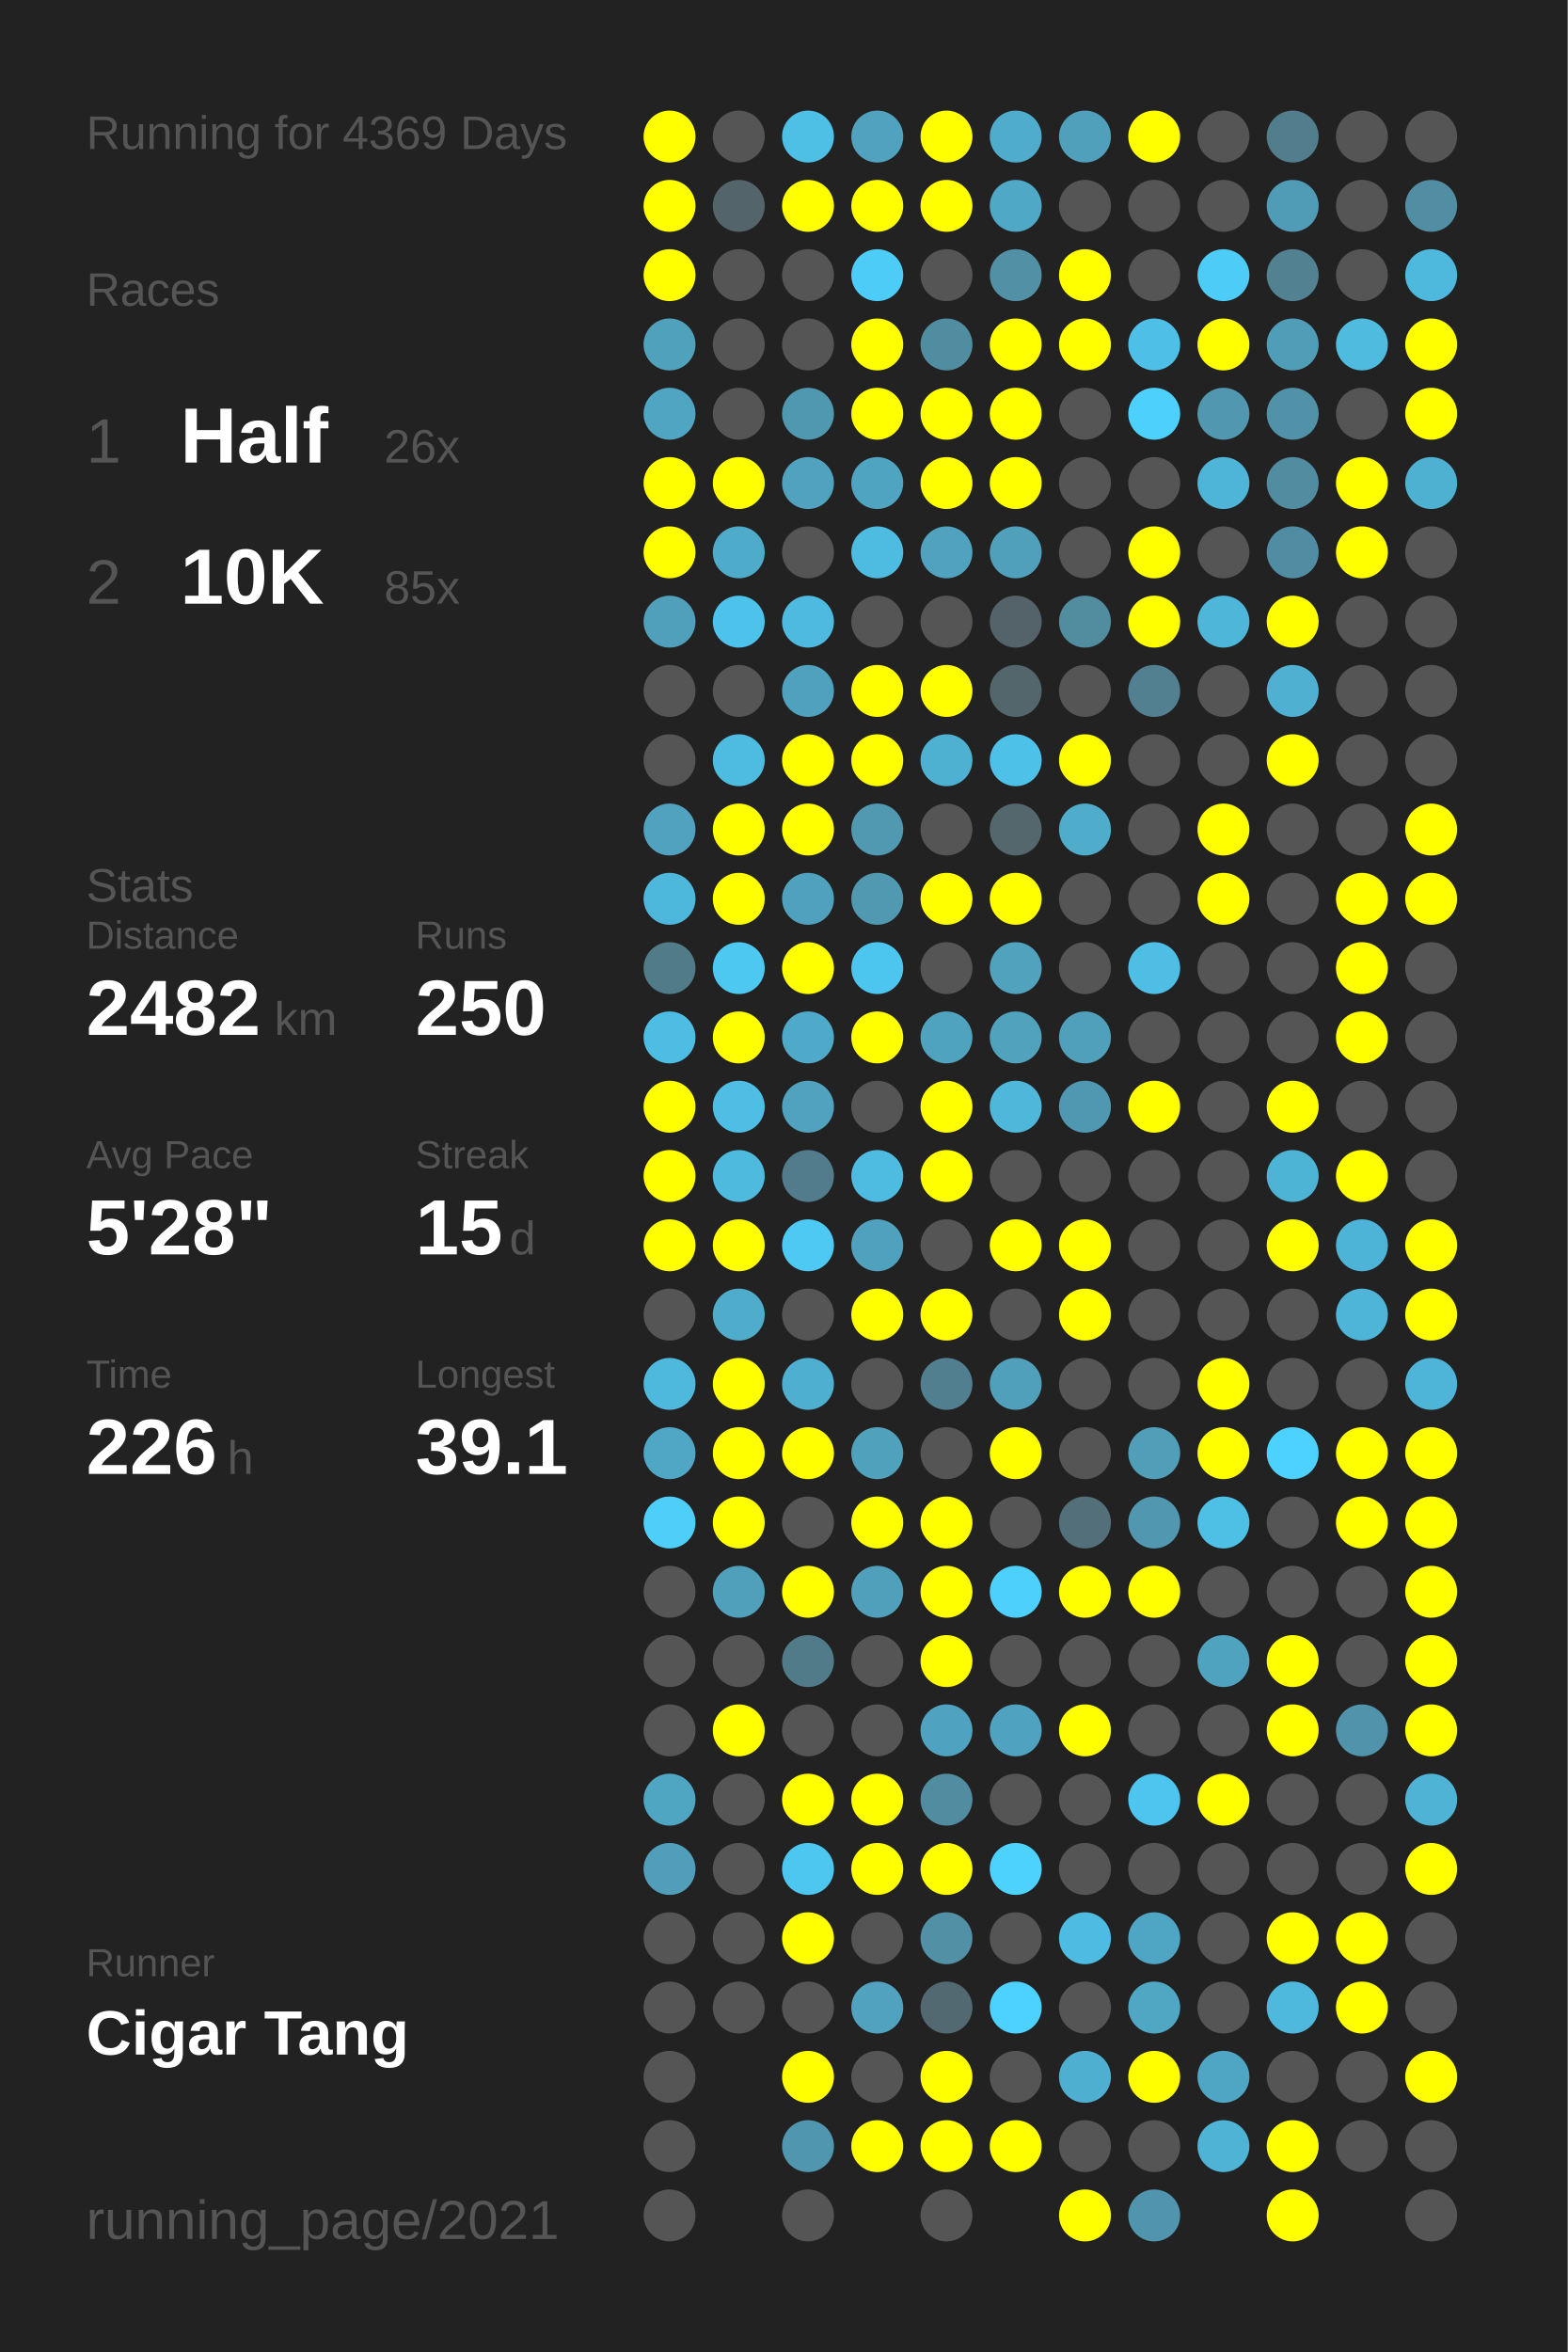
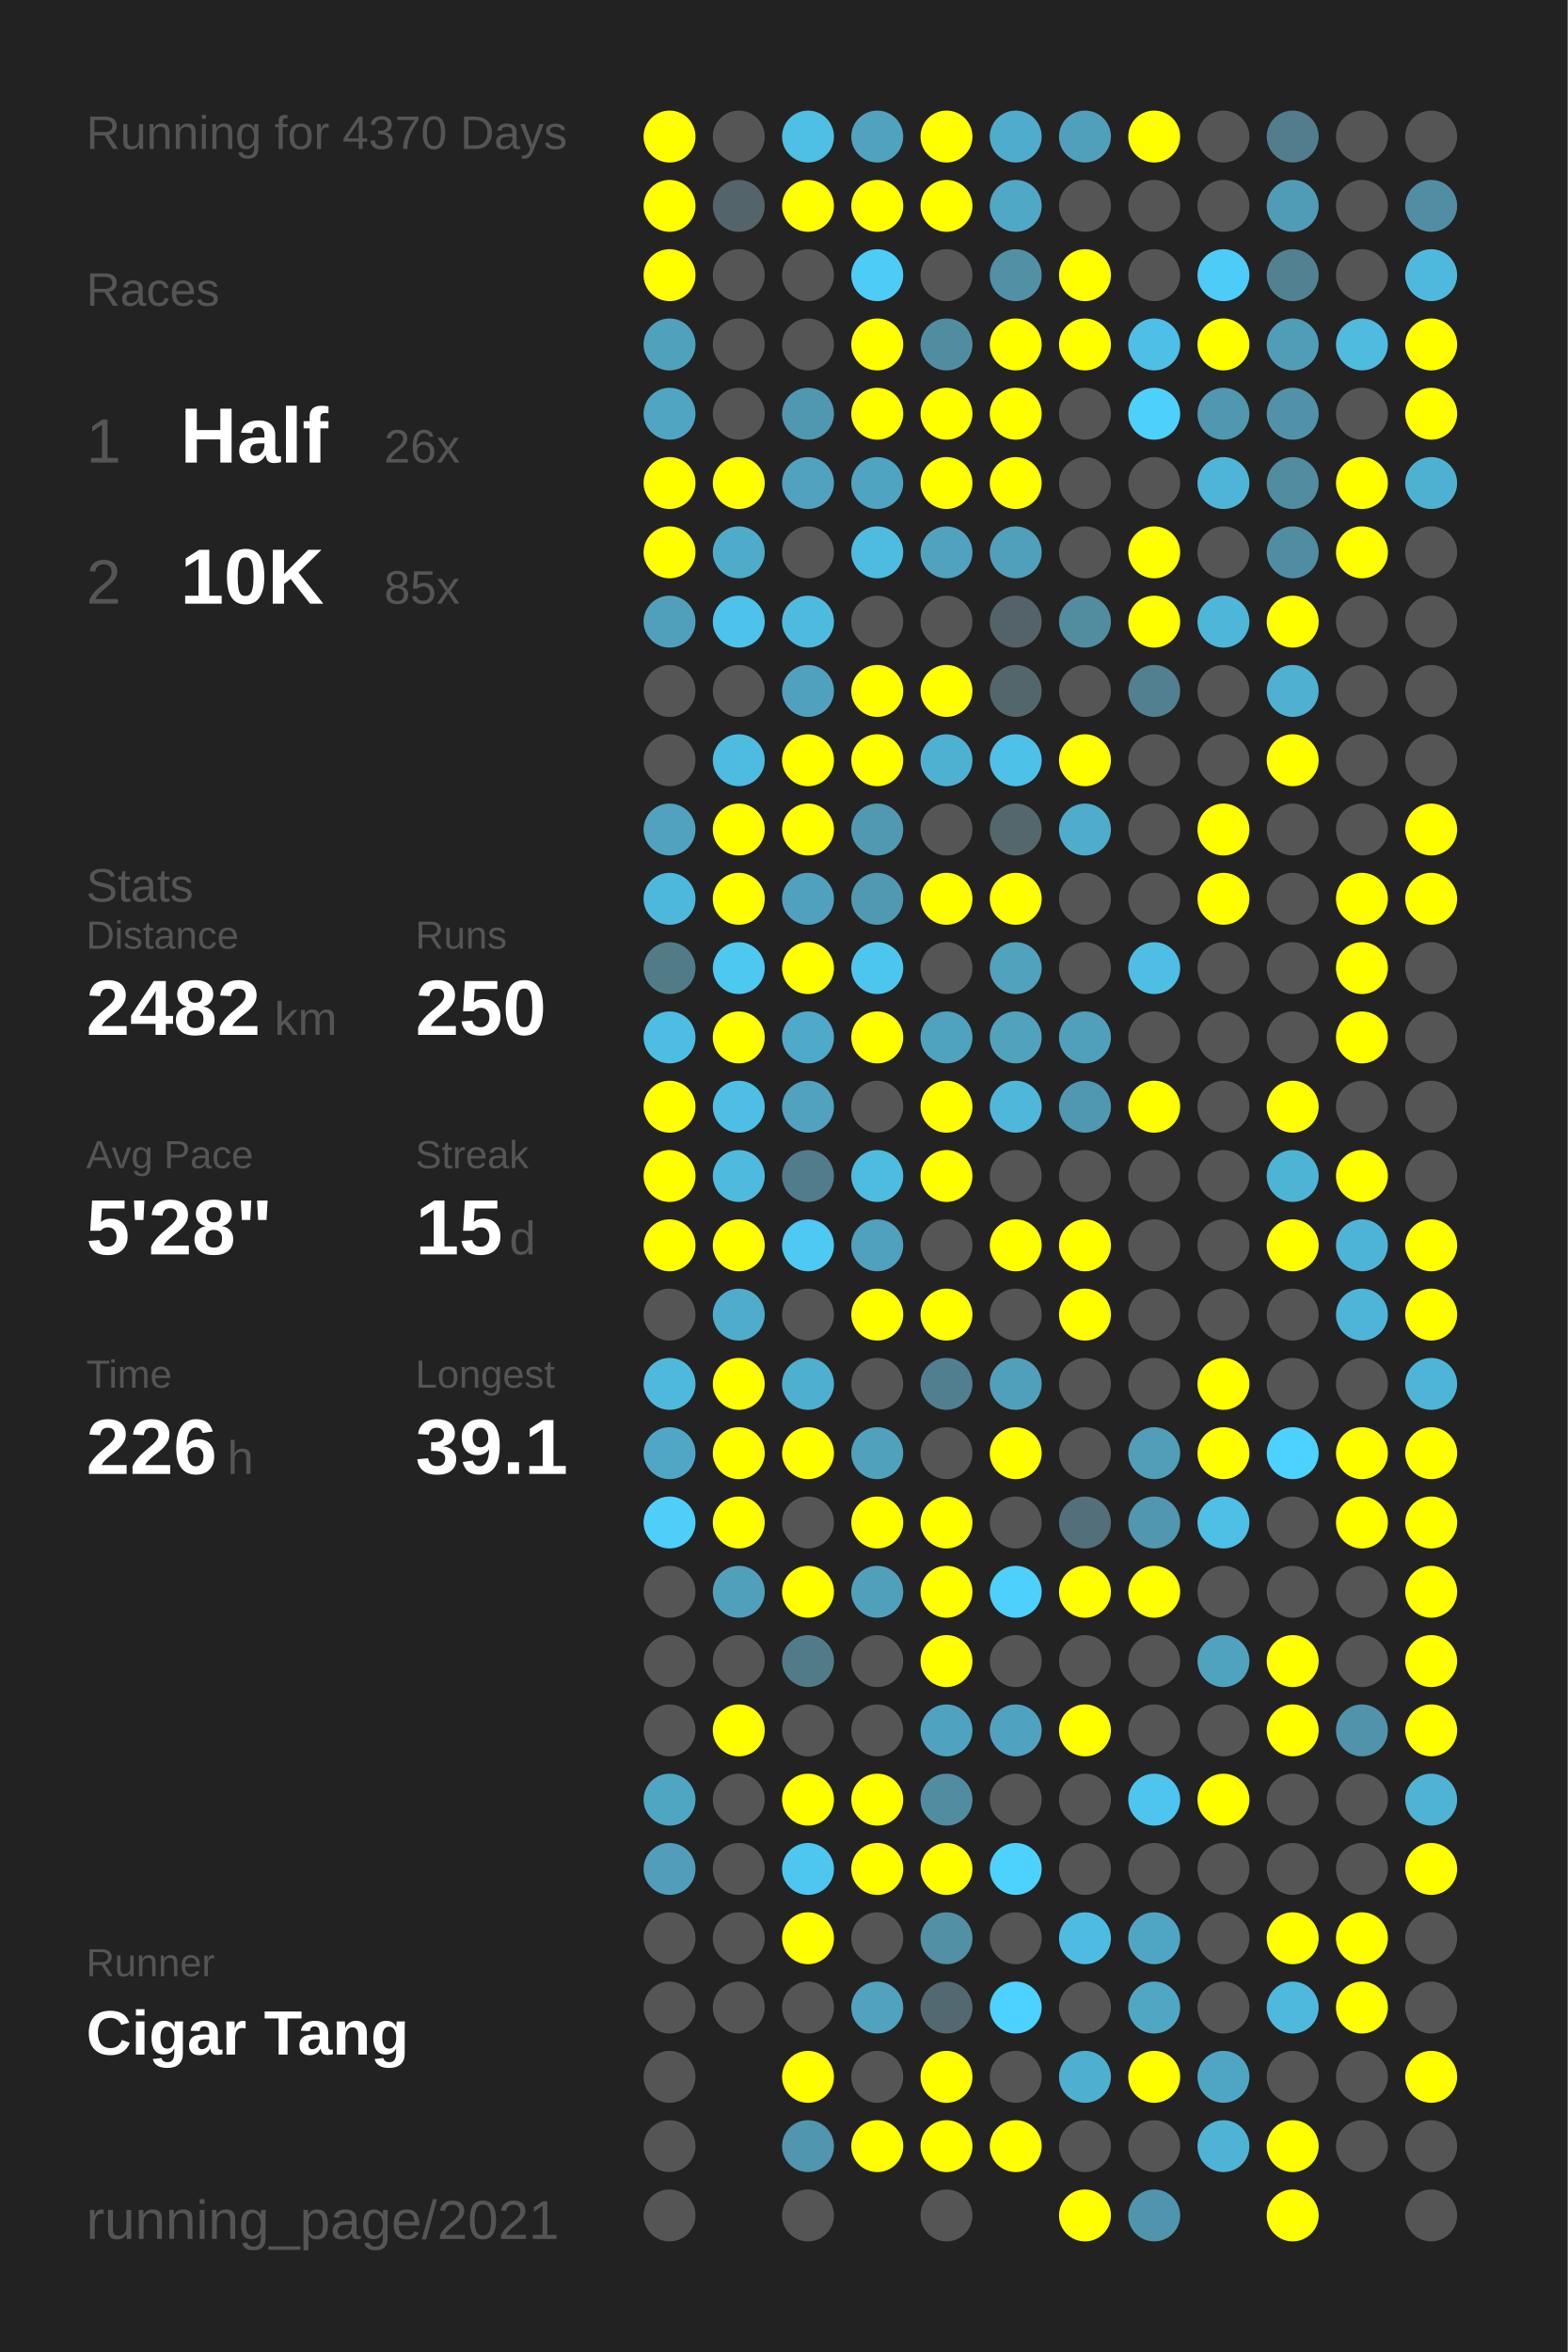
<svg xmlns="http://www.w3.org/2000/svg" baseProfile="full" height="300mm" version="1.1" viewBox="0,0,200,300" width="200mm">
  <defs />
  <rect fill="#222222" height="300" width="200" x="0" y="0" />
-   <text fill="#555555" style="font-size:6px; font-family:Arial;" x="11" y="19">Running for 4369 Days</text>
+   <text fill="#555555" style="font-size:6px; font-family:Arial;" x="11" y="19">Running for 4370 Days</text>
  <text fill="#555555" style="font-size:6px; font-family:Arial;" x="11" y="39">Races</text>
  <text fill="#555555" style="font-size:8px; font-family:Arial;" x="11" y="59">1</text>
  <text fill="#FFFFFF" style="font-size:10px; font-family:Arial; font-weight:bold;" x="23" y="59">Half</text>
  <text fill="#555555" style="font-size:6px; font-family:Arial;" x="49" y="59">26x</text>
  <text fill="#555555" style="font-size:8px; font-family:Arial;" x="11" y="77">2</text>
  <text fill="#FFFFFF" style="font-size:10px; font-family:Arial; font-weight:bold;" x="23" y="77">10K</text>
  <text fill="#555555" style="font-size:6px; font-family:Arial;" x="49" y="77">85x</text>
  <text fill="#555555" style="font-size:6px; font-family:Arial;" x="11" y="115">Stats</text>
  <text fill="#555555" style="font-size:5px; font-family:Arial;" x="11" y="121">Distance</text>
  <text fill="#FFFFFF" style="font-size:10px; font-family:Arial; font-weight:bold;" x="11" y="132">2482</text>
  <text fill="#555555" style="font-size:6px; font-family:Arial;" x="35" y="132">km</text>
  <text fill="#555555" style="font-size:5px; font-family:Arial;" x="53" y="121">Runs</text>
  <text fill="#FFFFFF" style="font-size:10px; font-family:Arial; font-weight:bold;" x="53" y="132">250</text>
  <text fill="#555555" style="font-size:5px; font-family:Arial;" x="11" y="149">Avg Pace</text>
  <text fill="#FFFFFF" style="font-size:10px; font-family:Arial; font-weight:bold;" x="11" y="160">5'28"</text>
  <text fill="#555555" style="font-size:5px; font-family:Arial;" x="53" y="149">Streak</text>
  <text fill="#FFFFFF" style="font-size:10px; font-family:Arial; font-weight:bold;" x="53" y="160">15</text>
  <text fill="#555555" style="font-size:6px; font-family:Arial;" x="65" y="160">d</text>
  <text fill="#555555" style="font-size:5px; font-family:Arial;" x="11" y="177">Time</text>
  <text fill="#FFFFFF" style="font-size:10px; font-family:Arial; font-weight:bold;" x="11" y="188">226</text>
  <text fill="#555555" style="font-size:6px; font-family:Arial;" x="29" y="188">h</text>
  <text fill="#555555" style="font-size:5px; font-family:Arial;" x="53" y="177">Longest</text>
  <text fill="#FFFFFF" style="font-size:10px; font-family:Arial; font-weight:bold;" x="53" y="188">39.1</text>
  <text fill="#555555" style="font-size:5px; font-family:Arial;" x="11" y="252.065">Runner</text>
  <text fill="#FFFFFF" style="font-size:8px; font-family:Arial; font-weight:bold;" x="11" y="262.065">Cigar Tang</text>
  <text fill="#555555" style="font-size:7px; font-family:Arial;" x="11" y="285.581">running_page/2021</text>
  <circle cx="85.417" cy="17.419" fill="#FFFF00" r="3.312" />
  <circle cx="85.417" cy="26.258" fill="#FFFF00" r="3.312" />
  <circle cx="85.417" cy="35.097" fill="#FFFF00" r="3.312" />
  <circle cx="85.417" cy="43.935" fill="#50a1bc" r="3.312" />
  <circle cx="85.417" cy="52.774" fill="#4fa5c2" r="3.312" />
  <circle cx="85.417" cy="61.613" fill="#FFFF00" r="3.312" />
  <circle cx="85.417" cy="70.452" fill="#FFFF00" r="3.312" />
  <circle cx="85.417" cy="79.29" fill="#50a0bb" r="3.312" />
  <circle cx="85.417" cy="88.129" fill="#555555" r="3.312" />
  <circle cx="85.417" cy="96.968" fill="#555555" r="3.312" />
  <circle cx="85.417" cy="105.806" fill="#50a2be" r="3.312" />
  <circle cx="85.417" cy="114.645" fill="#4eb8dc" r="3.312" />
  <circle cx="85.417" cy="123.484" fill="#527b88" r="3.312" />
  <circle cx="85.417" cy="132.323" fill="#4ebde3" r="3.312" />
  <circle cx="85.417" cy="141.161" fill="#FFFF00" r="3.312" />
  <circle cx="85.417" cy="150" fill="#FFFF00" r="3.312" />
  <circle cx="85.417" cy="158.839" fill="#FFFF00" r="3.312" />
  <circle cx="85.417" cy="167.677" fill="#555555" r="3.312" />
  <circle cx="85.417" cy="176.516" fill="#4eb9dd" r="3.312" />
  <circle cx="85.417" cy="185.355" fill="#4fa7c5" r="3.312" />
  <circle cx="85.417" cy="194.194" fill="#4dcffa" r="3.312" />
  <circle cx="85.417" cy="203.032" fill="#555555" r="3.312" />
  <circle cx="85.417" cy="211.871" fill="#555555" r="3.312" />
  <circle cx="85.417" cy="220.71" fill="#555555" r="3.312" />
  <circle cx="85.417" cy="229.548" fill="#4fa6c3" r="3.312" />
  <circle cx="85.417" cy="238.387" fill="#509eb9" r="3.312" />
  <circle cx="85.417" cy="247.226" fill="#555555" r="3.312" />
  <circle cx="85.417" cy="256.065" fill="#555555" r="3.312" />
  <circle cx="85.417" cy="264.903" fill="#555555" r="3.312" />
  <circle cx="85.417" cy="273.742" fill="#555555" r="3.312" />
  <circle cx="85.417" cy="282.581" fill="#555555" r="3.312" />
  <circle cx="94.25" cy="17.419" fill="#555555" r="3.312" />
  <circle cx="94.25" cy="26.258" fill="#53656b" r="3.312" />
  <circle cx="94.25" cy="35.097" fill="#555555" r="3.312" />
  <circle cx="94.25" cy="43.935" fill="#555555" r="3.312" />
  <circle cx="94.25" cy="52.774" fill="#555555" r="3.312" />
  <circle cx="94.25" cy="61.613" fill="#FFFF00" r="3.312" />
  <circle cx="94.25" cy="70.452" fill="#4fabca" r="3.312" />
  <circle cx="94.25" cy="79.29" fill="#4dc2ea" r="3.312" />
  <circle cx="94.25" cy="88.129" fill="#555555" r="3.312" />
  <circle cx="94.25" cy="96.968" fill="#4ebbe0" r="3.312" />
  <circle cx="94.25" cy="105.806" fill="#FFFF00" r="3.312" />
  <circle cx="94.25" cy="114.645" fill="#FFFF00" r="3.312" />
  <circle cx="94.25" cy="123.484" fill="#4dc8f1" r="3.312" />
  <circle cx="94.25" cy="132.323" fill="#FFFF00" r="3.312" />
  <circle cx="94.25" cy="141.161" fill="#4ebee5" r="3.312" />
  <circle cx="94.25" cy="150" fill="#4ebade" r="3.312" />
  <circle cx="94.25" cy="158.839" fill="#FFFF00" r="3.312" />
  <circle cx="94.25" cy="167.677" fill="#4faccb" r="3.312" />
  <circle cx="94.25" cy="176.516" fill="#FFFF00" r="3.312" />
  <circle cx="94.25" cy="185.355" fill="#FFFF00" r="3.312" />
  <circle cx="94.25" cy="194.194" fill="#FFFF00" r="3.312" />
  <circle cx="94.25" cy="203.032" fill="#50a0bb" r="3.312" />
  <circle cx="94.25" cy="211.871" fill="#555555" r="3.312" />
  <circle cx="94.25" cy="220.71" fill="#FFFF00" r="3.312" />
  <circle cx="94.25" cy="229.548" fill="#555555" r="3.312" />
  <circle cx="94.25" cy="238.387" fill="#555555" r="3.312" />
  <circle cx="94.25" cy="247.226" fill="#555555" r="3.312" />
  <circle cx="94.25" cy="256.065" fill="#555555" r="3.312" />
  <circle cx="103.083" cy="17.419" fill="#4ebfe5" r="3.312" />
  <circle cx="103.083" cy="26.258" fill="#FFFF00" r="3.312" />
  <circle cx="103.083" cy="35.097" fill="#555555" r="3.312" />
  <circle cx="103.083" cy="43.935" fill="#555555" r="3.312" />
  <circle cx="103.083" cy="52.774" fill="#5098b0" r="3.312" />
  <circle cx="103.083" cy="61.613" fill="#50a2be" r="3.312" />
  <circle cx="103.083" cy="70.452" fill="#555555" r="3.312" />
  <circle cx="103.083" cy="79.29" fill="#4ebadf" r="3.312" />
  <circle cx="103.083" cy="88.129" fill="#50a1bd" r="3.312" />
  <circle cx="103.083" cy="96.968" fill="#FFFF00" r="3.312" />
  <circle cx="103.083" cy="105.806" fill="#FFFF00" r="3.312" />
  <circle cx="103.083" cy="114.645" fill="#50a1bd" r="3.312" />
  <circle cx="103.083" cy="123.484" fill="#FFFF00" r="3.312" />
  <circle cx="103.083" cy="132.323" fill="#4fa9c8" r="3.312" />
  <circle cx="103.083" cy="141.161" fill="#50a2be" r="3.312" />
  <circle cx="103.083" cy="150" fill="#527c8b" r="3.312" />
  <circle cx="103.083" cy="158.839" fill="#4dc9f3" r="3.312" />
  <circle cx="103.083" cy="167.677" fill="#555555" r="3.312" />
  <circle cx="103.083" cy="176.516" fill="#4fafd0" r="3.312" />
  <circle cx="103.083" cy="185.355" fill="#FFFF00" r="3.312" />
  <circle cx="103.083" cy="194.194" fill="#555555" r="3.312" />
  <circle cx="103.083" cy="203.032" fill="#FFFF00" r="3.312" />
  <circle cx="103.083" cy="211.871" fill="#527b89" r="3.312" />
  <circle cx="103.083" cy="220.71" fill="#555555" r="3.312" />
  <circle cx="103.083" cy="229.548" fill="#FFFF00" r="3.312" />
  <circle cx="103.083" cy="238.387" fill="#4dc7f0" r="3.312" />
  <circle cx="103.083" cy="247.226" fill="#FFFF00" r="3.312" />
  <circle cx="103.083" cy="256.065" fill="#555555" r="3.312" />
  <circle cx="103.083" cy="264.903" fill="#FFFF00" r="3.312" />
  <circle cx="103.083" cy="273.742" fill="#5096ae" r="3.312" />
  <circle cx="103.083" cy="282.581" fill="#555555" r="3.312" />
  <circle cx="111.917" cy="17.419" fill="#50a2be" r="3.312" />
  <circle cx="111.917" cy="26.258" fill="#FFFF00" r="3.312" />
  <circle cx="111.917" cy="35.097" fill="#4dccf7" r="3.312" />
  <circle cx="111.917" cy="43.935" fill="#FFFF00" r="3.312" />
  <circle cx="111.917" cy="52.774" fill="#FFFF00" r="3.312" />
  <circle cx="111.917" cy="61.613" fill="#4fa4c1" r="3.312" />
  <circle cx="111.917" cy="70.452" fill="#4ebce1" r="3.312" />
  <circle cx="111.917" cy="79.29" fill="#555555" r="3.312" />
  <circle cx="111.917" cy="88.129" fill="#FFFF00" r="3.312" />
  <circle cx="111.917" cy="96.968" fill="#FFFF00" r="3.312" />
  <circle cx="111.917" cy="105.806" fill="#5099b1" r="3.312" />
  <circle cx="111.917" cy="114.645" fill="#5099b1" r="3.312" />
  <circle cx="111.917" cy="123.484" fill="#4dc6ef" r="3.312" />
  <circle cx="111.917" cy="132.323" fill="#FFFF00" r="3.312" />
  <circle cx="111.917" cy="141.161" fill="#555555" r="3.312" />
  <circle cx="111.917" cy="150" fill="#4ebce1" r="3.312" />
  <circle cx="111.917" cy="158.839" fill="#50a1bd" r="3.312" />
  <circle cx="111.917" cy="167.677" fill="#FFFF00" r="3.312" />
  <circle cx="111.917" cy="176.516" fill="#555555" r="3.312" />
  <circle cx="111.917" cy="185.355" fill="#50a1bc" r="3.312" />
  <circle cx="111.917" cy="194.194" fill="#FFFF00" r="3.312" />
  <circle cx="111.917" cy="203.032" fill="#50a0bc" r="3.312" />
  <circle cx="111.917" cy="211.871" fill="#555555" r="3.312" />
  <circle cx="111.917" cy="220.71" fill="#555555" r="3.312" />
  <circle cx="111.917" cy="229.548" fill="#FFFF00" r="3.312" />
  <circle cx="111.917" cy="238.387" fill="#FFFF00" r="3.312" />
  <circle cx="111.917" cy="247.226" fill="#555555" r="3.312" />
  <circle cx="111.917" cy="256.065" fill="#50a2be" r="3.312" />
  <circle cx="111.917" cy="264.903" fill="#555555" r="3.312" />
  <circle cx="111.917" cy="273.742" fill="#FFFF00" r="3.312" />
  <circle cx="120.75" cy="17.419" fill="#FFFF00" r="3.312" />
  <circle cx="120.75" cy="26.258" fill="#FFFF00" r="3.312" />
  <circle cx="120.75" cy="35.097" fill="#555555" r="3.312" />
  <circle cx="120.75" cy="43.935" fill="#518da1" r="3.312" />
  <circle cx="120.75" cy="52.774" fill="#FFFF00" r="3.312" />
  <circle cx="120.75" cy="61.613" fill="#FFFF00" r="3.312" />
  <circle cx="120.75" cy="70.452" fill="#50a2be" r="3.312" />
  <circle cx="120.75" cy="79.29" fill="#555555" r="3.312" />
  <circle cx="120.75" cy="88.129" fill="#FFFF00" r="3.312" />
  <circle cx="120.75" cy="96.968" fill="#4fb1d2" r="3.312" />
  <circle cx="120.75" cy="105.806" fill="#555555" r="3.312" />
  <circle cx="120.75" cy="114.645" fill="#FFFF00" r="3.312" />
  <circle cx="120.75" cy="123.484" fill="#555555" r="3.312" />
  <circle cx="120.75" cy="132.323" fill="#4fa3bf" r="3.312" />
  <circle cx="120.75" cy="141.161" fill="#FFFF00" r="3.312" />
  <circle cx="120.75" cy="150" fill="#FFFF00" r="3.312" />
  <circle cx="120.75" cy="158.839" fill="#555555" r="3.312" />
  <circle cx="120.75" cy="167.677" fill="#FFFF00" r="3.312" />
  <circle cx="120.75" cy="176.516" fill="#527f8f" r="3.312" />
  <circle cx="120.75" cy="185.355" fill="#555555" r="3.312" />
  <circle cx="120.75" cy="194.194" fill="#FFFF00" r="3.312" />
  <circle cx="120.75" cy="203.032" fill="#FFFF00" r="3.312" />
  <circle cx="120.75" cy="211.871" fill="#FFFF00" r="3.312" />
  <circle cx="120.75" cy="220.71" fill="#4fa3c0" r="3.312" />
  <circle cx="120.75" cy="229.548" fill="#518ca0" r="3.312" />
  <circle cx="120.75" cy="238.387" fill="#FFFF00" r="3.312" />
  <circle cx="120.75" cy="247.226" fill="#5190a5" r="3.312" />
  <circle cx="120.75" cy="256.065" fill="#536971" r="3.312" />
  <circle cx="120.75" cy="264.903" fill="#FFFF00" r="3.312" />
  <circle cx="120.75" cy="273.742" fill="#FFFF00" r="3.312" />
  <circle cx="120.75" cy="282.581" fill="#555555" r="3.312" />
  <circle cx="129.583" cy="17.419" fill="#4faccc" r="3.312" />
  <circle cx="129.583" cy="26.258" fill="#4fa8c6" r="3.312" />
  <circle cx="129.583" cy="35.097" fill="#5190a5" r="3.312" />
  <circle cx="129.583" cy="43.935" fill="#FFFF00" r="3.312" />
  <circle cx="129.583" cy="52.774" fill="#FFFF00" r="3.312" />
  <circle cx="129.583" cy="61.613" fill="#FFFF00" r="3.312" />
  <circle cx="129.583" cy="70.452" fill="#50a0bb" r="3.312" />
  <circle cx="129.583" cy="79.29" fill="#546369" r="3.312" />
  <circle cx="129.583" cy="88.129" fill="#53666c" r="3.312" />
  <circle cx="129.583" cy="96.968" fill="#4ec1e9" r="3.312" />
  <circle cx="129.583" cy="105.806" fill="#53676d" r="3.312" />
  <circle cx="129.583" cy="114.645" fill="#FFFF00" r="3.312" />
  <circle cx="129.583" cy="123.484" fill="#50a2bd" r="3.312" />
  <circle cx="129.583" cy="132.323" fill="#50a2bd" r="3.312" />
  <circle cx="129.583" cy="141.161" fill="#4eb7da" r="3.312" />
  <circle cx="129.583" cy="150" fill="#555555" r="3.312" />
  <circle cx="129.583" cy="158.839" fill="#FFFF00" r="3.312" />
  <circle cx="129.583" cy="167.677" fill="#555555" r="3.312" />
  <circle cx="129.583" cy="176.516" fill="#50a0bb" r="3.312" />
  <circle cx="129.583" cy="185.355" fill="#FFFF00" r="3.312" />
  <circle cx="129.583" cy="194.194" fill="#555555" r="3.312" />
  <circle cx="129.583" cy="203.032" fill="#4dd0fc" r="3.312" />
  <circle cx="129.583" cy="211.871" fill="#555555" r="3.312" />
  <circle cx="129.583" cy="220.71" fill="#4fa3c0" r="3.312" />
  <circle cx="129.583" cy="229.548" fill="#555555" r="3.312" />
  <circle cx="129.583" cy="238.387" fill="#4dd1fd" r="3.312" />
  <circle cx="129.583" cy="247.226" fill="#555555" r="3.312" />
  <circle cx="129.583" cy="256.065" fill="#4dd1fe" r="3.312" />
  <circle cx="129.583" cy="264.903" fill="#555555" r="3.312" />
  <circle cx="129.583" cy="273.742" fill="#FFFF00" r="3.312" />
  <circle cx="138.417" cy="17.419" fill="#50a0bb" r="3.312" />
  <circle cx="138.417" cy="26.258" fill="#555555" r="3.312" />
  <circle cx="138.417" cy="35.097" fill="#FFFF00" r="3.312" />
  <circle cx="138.417" cy="43.935" fill="#FFFF00" r="3.312" />
  <circle cx="138.417" cy="52.774" fill="#555555" r="3.312" />
  <circle cx="138.417" cy="61.613" fill="#555555" r="3.312" />
  <circle cx="138.417" cy="70.452" fill="#555555" r="3.312" />
  <circle cx="138.417" cy="79.29" fill="#518c9f" r="3.312" />
  <circle cx="138.417" cy="88.129" fill="#555555" r="3.312" />
  <circle cx="138.417" cy="96.968" fill="#FFFF00" r="3.312" />
  <circle cx="138.417" cy="105.806" fill="#4faccb" r="3.312" />
  <circle cx="138.417" cy="114.645" fill="#555555" r="3.312" />
  <circle cx="138.417" cy="123.484" fill="#555555" r="3.312" />
  <circle cx="138.417" cy="132.323" fill="#50a0bc" r="3.312" />
  <circle cx="138.417" cy="141.161" fill="#5098b1" r="3.312" />
  <circle cx="138.417" cy="150" fill="#555555" r="3.312" />
  <circle cx="138.417" cy="158.839" fill="#FFFF00" r="3.312" />
  <circle cx="138.417" cy="167.677" fill="#FFFF00" r="3.312" />
  <circle cx="138.417" cy="176.516" fill="#555555" r="3.312" />
  <circle cx="138.417" cy="185.355" fill="#555555" r="3.312" />
  <circle cx="138.417" cy="194.194" fill="#536f79" r="3.312" />
  <circle cx="138.417" cy="203.032" fill="#FFFF00" r="3.312" />
  <circle cx="138.417" cy="211.871" fill="#555555" r="3.312" />
  <circle cx="138.417" cy="220.71" fill="#FFFF00" r="3.312" />
  <circle cx="138.417" cy="229.548" fill="#555555" r="3.312" />
  <circle cx="138.417" cy="238.387" fill="#555555" r="3.312" />
  <circle cx="138.417" cy="247.226" fill="#4ebce2" r="3.312" />
  <circle cx="138.417" cy="256.065" fill="#555555" r="3.312" />
  <circle cx="138.417" cy="264.903" fill="#4fafd0" r="3.312" />
  <circle cx="138.417" cy="273.742" fill="#555555" r="3.312" />
  <circle cx="138.417" cy="282.581" fill="#FFFF00" r="3.312" />
  <circle cx="147.25" cy="17.419" fill="#FFFF00" r="3.312" />
  <circle cx="147.25" cy="26.258" fill="#555555" r="3.312" />
  <circle cx="147.25" cy="35.097" fill="#555555" r="3.312" />
  <circle cx="147.25" cy="43.935" fill="#4ebfe6" r="3.312" />
  <circle cx="147.25" cy="52.774" fill="#4dd0fc" r="3.312" />
  <circle cx="147.25" cy="61.613" fill="#555555" r="3.312" />
  <circle cx="147.25" cy="70.452" fill="#FFFF00" r="3.312" />
  <circle cx="147.25" cy="79.29" fill="#FFFF00" r="3.312" />
  <circle cx="147.25" cy="88.129" fill="#528090" r="3.312" />
  <circle cx="147.25" cy="96.968" fill="#555555" r="3.312" />
  <circle cx="147.25" cy="105.806" fill="#555555" r="3.312" />
  <circle cx="147.25" cy="114.645" fill="#555555" r="3.312" />
  <circle cx="147.25" cy="123.484" fill="#4ebee4" r="3.312" />
  <circle cx="147.25" cy="132.323" fill="#555555" r="3.312" />
  <circle cx="147.25" cy="141.161" fill="#FFFF00" r="3.312" />
  <circle cx="147.25" cy="150" fill="#555555" r="3.312" />
  <circle cx="147.25" cy="158.839" fill="#555555" r="3.312" />
  <circle cx="147.25" cy="167.677" fill="#555555" r="3.312" />
  <circle cx="147.25" cy="176.516" fill="#555555" r="3.312" />
  <circle cx="147.25" cy="185.355" fill="#509eb8" r="3.312" />
  <circle cx="147.25" cy="194.194" fill="#5097af" r="3.312" />
  <circle cx="147.25" cy="203.032" fill="#FFFF00" r="3.312" />
  <circle cx="147.25" cy="211.871" fill="#555555" r="3.312" />
  <circle cx="147.25" cy="220.71" fill="#555555" r="3.312" />
  <circle cx="147.25" cy="229.548" fill="#4dc5ee" r="3.312" />
  <circle cx="147.25" cy="238.387" fill="#555555" r="3.312" />
  <circle cx="147.25" cy="247.226" fill="#4fa6c4" r="3.312" />
  <circle cx="147.25" cy="256.065" fill="#4fa7c4" r="3.312" />
  <circle cx="147.25" cy="264.903" fill="#FFFF00" r="3.312" />
  <circle cx="147.25" cy="273.742" fill="#555555" r="3.312" />
  <circle cx="147.25" cy="282.581" fill="#5095ad" r="3.312" />
  <circle cx="156.083" cy="17.419" fill="#555555" r="3.312" />
  <circle cx="156.083" cy="26.258" fill="#555555" r="3.312" />
  <circle cx="156.083" cy="35.097" fill="#4dccf7" r="3.312" />
  <circle cx="156.083" cy="43.935" fill="#FFFF00" r="3.312" />
  <circle cx="156.083" cy="52.774" fill="#5097af" r="3.312" />
  <circle cx="156.083" cy="61.613" fill="#4eb5d8" r="3.312" />
  <circle cx="156.083" cy="70.452" fill="#555555" r="3.312" />
  <circle cx="156.083" cy="79.29" fill="#4eb6d9" r="3.312" />
  <circle cx="156.083" cy="88.129" fill="#555555" r="3.312" />
  <circle cx="156.083" cy="96.968" fill="#555555" r="3.312" />
  <circle cx="156.083" cy="105.806" fill="#FFFF00" r="3.312" />
  <circle cx="156.083" cy="114.645" fill="#FFFF00" r="3.312" />
  <circle cx="156.083" cy="123.484" fill="#555555" r="3.312" />
  <circle cx="156.083" cy="132.323" fill="#555555" r="3.312" />
  <circle cx="156.083" cy="141.161" fill="#555555" r="3.312" />
  <circle cx="156.083" cy="150" fill="#555555" r="3.312" />
  <circle cx="156.083" cy="158.839" fill="#555555" r="3.312" />
  <circle cx="156.083" cy="167.677" fill="#555555" r="3.312" />
  <circle cx="156.083" cy="176.516" fill="#FFFF00" r="3.312" />
  <circle cx="156.083" cy="185.355" fill="#FFFF00" r="3.312" />
  <circle cx="156.083" cy="194.194" fill="#4ebfe5" r="3.312" />
  <circle cx="156.083" cy="203.032" fill="#555555" r="3.312" />
  <circle cx="156.083" cy="211.871" fill="#50a3bf" r="3.312" />
  <circle cx="156.083" cy="220.71" fill="#555555" r="3.312" />
  <circle cx="156.083" cy="229.548" fill="#FFFF00" r="3.312" />
  <circle cx="156.083" cy="238.387" fill="#555555" r="3.312" />
  <circle cx="156.083" cy="247.226" fill="#555555" r="3.312" />
  <circle cx="156.083" cy="256.065" fill="#555555" r="3.312" />
  <circle cx="156.083" cy="264.903" fill="#4fa6c4" r="3.312" />
  <circle cx="156.083" cy="273.742" fill="#4eb3d5" r="3.312" />
  <circle cx="164.917" cy="17.419" fill="#527d8c" r="3.312" />
  <circle cx="164.917" cy="26.258" fill="#509cb6" r="3.312" />
  <circle cx="164.917" cy="35.097" fill="#528292" r="3.312" />
  <circle cx="164.917" cy="43.935" fill="#509db8" r="3.312" />
  <circle cx="164.917" cy="52.774" fill="#5192a8" r="3.312" />
  <circle cx="164.917" cy="61.613" fill="#518ca0" r="3.312" />
  <circle cx="164.917" cy="70.452" fill="#518da2" r="3.312" />
  <circle cx="164.917" cy="79.29" fill="#FFFF00" r="3.312" />
  <circle cx="164.917" cy="88.129" fill="#4fb0d2" r="3.312" />
  <circle cx="164.917" cy="96.968" fill="#FFFF00" r="3.312" />
  <circle cx="164.917" cy="105.806" fill="#555555" r="3.312" />
  <circle cx="164.917" cy="114.645" fill="#555555" r="3.312" />
  <circle cx="164.917" cy="123.484" fill="#555555" r="3.312" />
  <circle cx="164.917" cy="132.323" fill="#555555" r="3.312" />
  <circle cx="164.917" cy="141.161" fill="#FFFF00" r="3.312" />
  <circle cx="164.917" cy="150" fill="#4eb4d6" r="3.312" />
  <circle cx="164.917" cy="158.839" fill="#FFFF00" r="3.312" />
  <circle cx="164.917" cy="167.677" fill="#555555" r="3.312" />
  <circle cx="164.917" cy="176.516" fill="#555555" r="3.312" />
  <circle cx="164.917" cy="185.355" fill="#4dd1fe" r="3.312" />
  <circle cx="164.917" cy="194.194" fill="#555555" r="3.312" />
  <circle cx="164.917" cy="203.032" fill="#555555" r="3.312" />
  <circle cx="164.917" cy="211.871" fill="#FFFF00" r="3.312" />
  <circle cx="164.917" cy="220.71" fill="#FFFF00" r="3.312" />
  <circle cx="164.917" cy="229.548" fill="#555555" r="3.312" />
  <circle cx="164.917" cy="238.387" fill="#555555" r="3.312" />
  <circle cx="164.917" cy="247.226" fill="#FFFF00" r="3.312" />
  <circle cx="164.917" cy="256.065" fill="#4eb9dd" r="3.312" />
  <circle cx="164.917" cy="264.903" fill="#555555" r="3.312" />
  <circle cx="164.917" cy="273.742" fill="#FFFF00" r="3.312" />
  <circle cx="164.917" cy="282.581" fill="#FFFF00" r="3.312" />
  <circle cx="173.75" cy="17.419" fill="#555555" r="3.312" />
  <circle cx="173.75" cy="26.258" fill="#555555" r="3.312" />
  <circle cx="173.75" cy="35.097" fill="#555555" r="3.312" />
  <circle cx="173.75" cy="43.935" fill="#4ebbdf" r="3.312" />
  <circle cx="173.75" cy="52.774" fill="#555555" r="3.312" />
  <circle cx="173.75" cy="61.613" fill="#FFFF00" r="3.312" />
  <circle cx="173.75" cy="70.452" fill="#FFFF00" r="3.312" />
  <circle cx="173.75" cy="79.29" fill="#555555" r="3.312" />
  <circle cx="173.75" cy="88.129" fill="#555555" r="3.312" />
  <circle cx="173.75" cy="96.968" fill="#555555" r="3.312" />
  <circle cx="173.75" cy="105.806" fill="#555555" r="3.312" />
  <circle cx="173.75" cy="114.645" fill="#FFFF00" r="3.312" />
  <circle cx="173.75" cy="123.484" fill="#FFFF00" r="3.312" />
  <circle cx="173.75" cy="132.323" fill="#FFFF00" r="3.312" />
  <circle cx="173.75" cy="141.161" fill="#555555" r="3.312" />
  <circle cx="173.75" cy="150" fill="#FFFF00" r="3.312" />
  <circle cx="173.75" cy="158.839" fill="#4eb4d7" r="3.312" />
  <circle cx="173.75" cy="167.677" fill="#4eb5d8" r="3.312" />
  <circle cx="173.75" cy="176.516" fill="#555555" r="3.312" />
  <circle cx="173.75" cy="185.355" fill="#FFFF00" r="3.312" />
  <circle cx="173.75" cy="194.194" fill="#FFFF00" r="3.312" />
  <circle cx="173.75" cy="203.032" fill="#555555" r="3.312" />
  <circle cx="173.75" cy="211.871" fill="#555555" r="3.312" />
  <circle cx="173.75" cy="220.71" fill="#5093aa" r="3.312" />
  <circle cx="173.75" cy="229.548" fill="#555555" r="3.312" />
  <circle cx="173.75" cy="238.387" fill="#555555" r="3.312" />
  <circle cx="173.75" cy="247.226" fill="#FFFF00" r="3.312" />
  <circle cx="173.75" cy="256.065" fill="#FFFF00" r="3.312" />
  <circle cx="173.75" cy="264.903" fill="#555555" r="3.312" />
  <circle cx="173.75" cy="273.742" fill="#555555" r="3.312" />
  <circle cx="182.583" cy="17.419" fill="#555555" r="3.312" />
  <circle cx="182.583" cy="26.258" fill="#518ea3" r="3.312" />
  <circle cx="182.583" cy="35.097" fill="#4eb9dd" r="3.312" />
  <circle cx="182.583" cy="43.935" fill="#FFFF00" r="3.312" />
  <circle cx="182.583" cy="52.774" fill="#FFFF00" r="3.312" />
  <circle cx="182.583" cy="61.613" fill="#4fb1d2" r="3.312" />
  <circle cx="182.583" cy="70.452" fill="#555555" r="3.312" />
  <circle cx="182.583" cy="79.29" fill="#555555" r="3.312" />
  <circle cx="182.583" cy="88.129" fill="#555555" r="3.312" />
  <circle cx="182.583" cy="96.968" fill="#555555" r="3.312" />
  <circle cx="182.583" cy="105.806" fill="#FFFF00" r="3.312" />
  <circle cx="182.583" cy="114.645" fill="#FFFF00" r="3.312" />
  <circle cx="182.583" cy="123.484" fill="#555555" r="3.312" />
  <circle cx="182.583" cy="132.323" fill="#555555" r="3.312" />
  <circle cx="182.583" cy="141.161" fill="#555555" r="3.312" />
  <circle cx="182.583" cy="150" fill="#555555" r="3.312" />
  <circle cx="182.583" cy="158.839" fill="#FFFF00" r="3.312" />
  <circle cx="182.583" cy="167.677" fill="#FFFF00" r="3.312" />
  <circle cx="182.583" cy="176.516" fill="#4eb5d8" r="3.312" />
  <circle cx="182.583" cy="185.355" fill="#FFFF00" r="3.312" />
  <circle cx="182.583" cy="194.194" fill="#FFFF00" r="3.312" />
  <circle cx="182.583" cy="203.032" fill="#FFFF00" r="3.312" />
  <circle cx="182.583" cy="211.871" fill="#FFFF00" r="3.312" />
  <circle cx="182.583" cy="220.71" fill="#FFFF00" r="3.312" />
  <circle cx="182.583" cy="229.548" fill="#4eb3d5" r="3.312" />
  <circle cx="182.583" cy="238.387" fill="#FFFF00" r="3.312" />
  <circle cx="182.583" cy="247.226" fill="#555555" r="3.312" />
  <circle cx="182.583" cy="256.065" fill="#555555" r="3.312" />
  <circle cx="182.583" cy="264.903" fill="#FFFF00" r="3.312" />
  <circle cx="182.583" cy="273.742" fill="#555555" r="3.312" />
  <circle cx="182.583" cy="282.581" fill="#555555" r="3.312" />
</svg>
